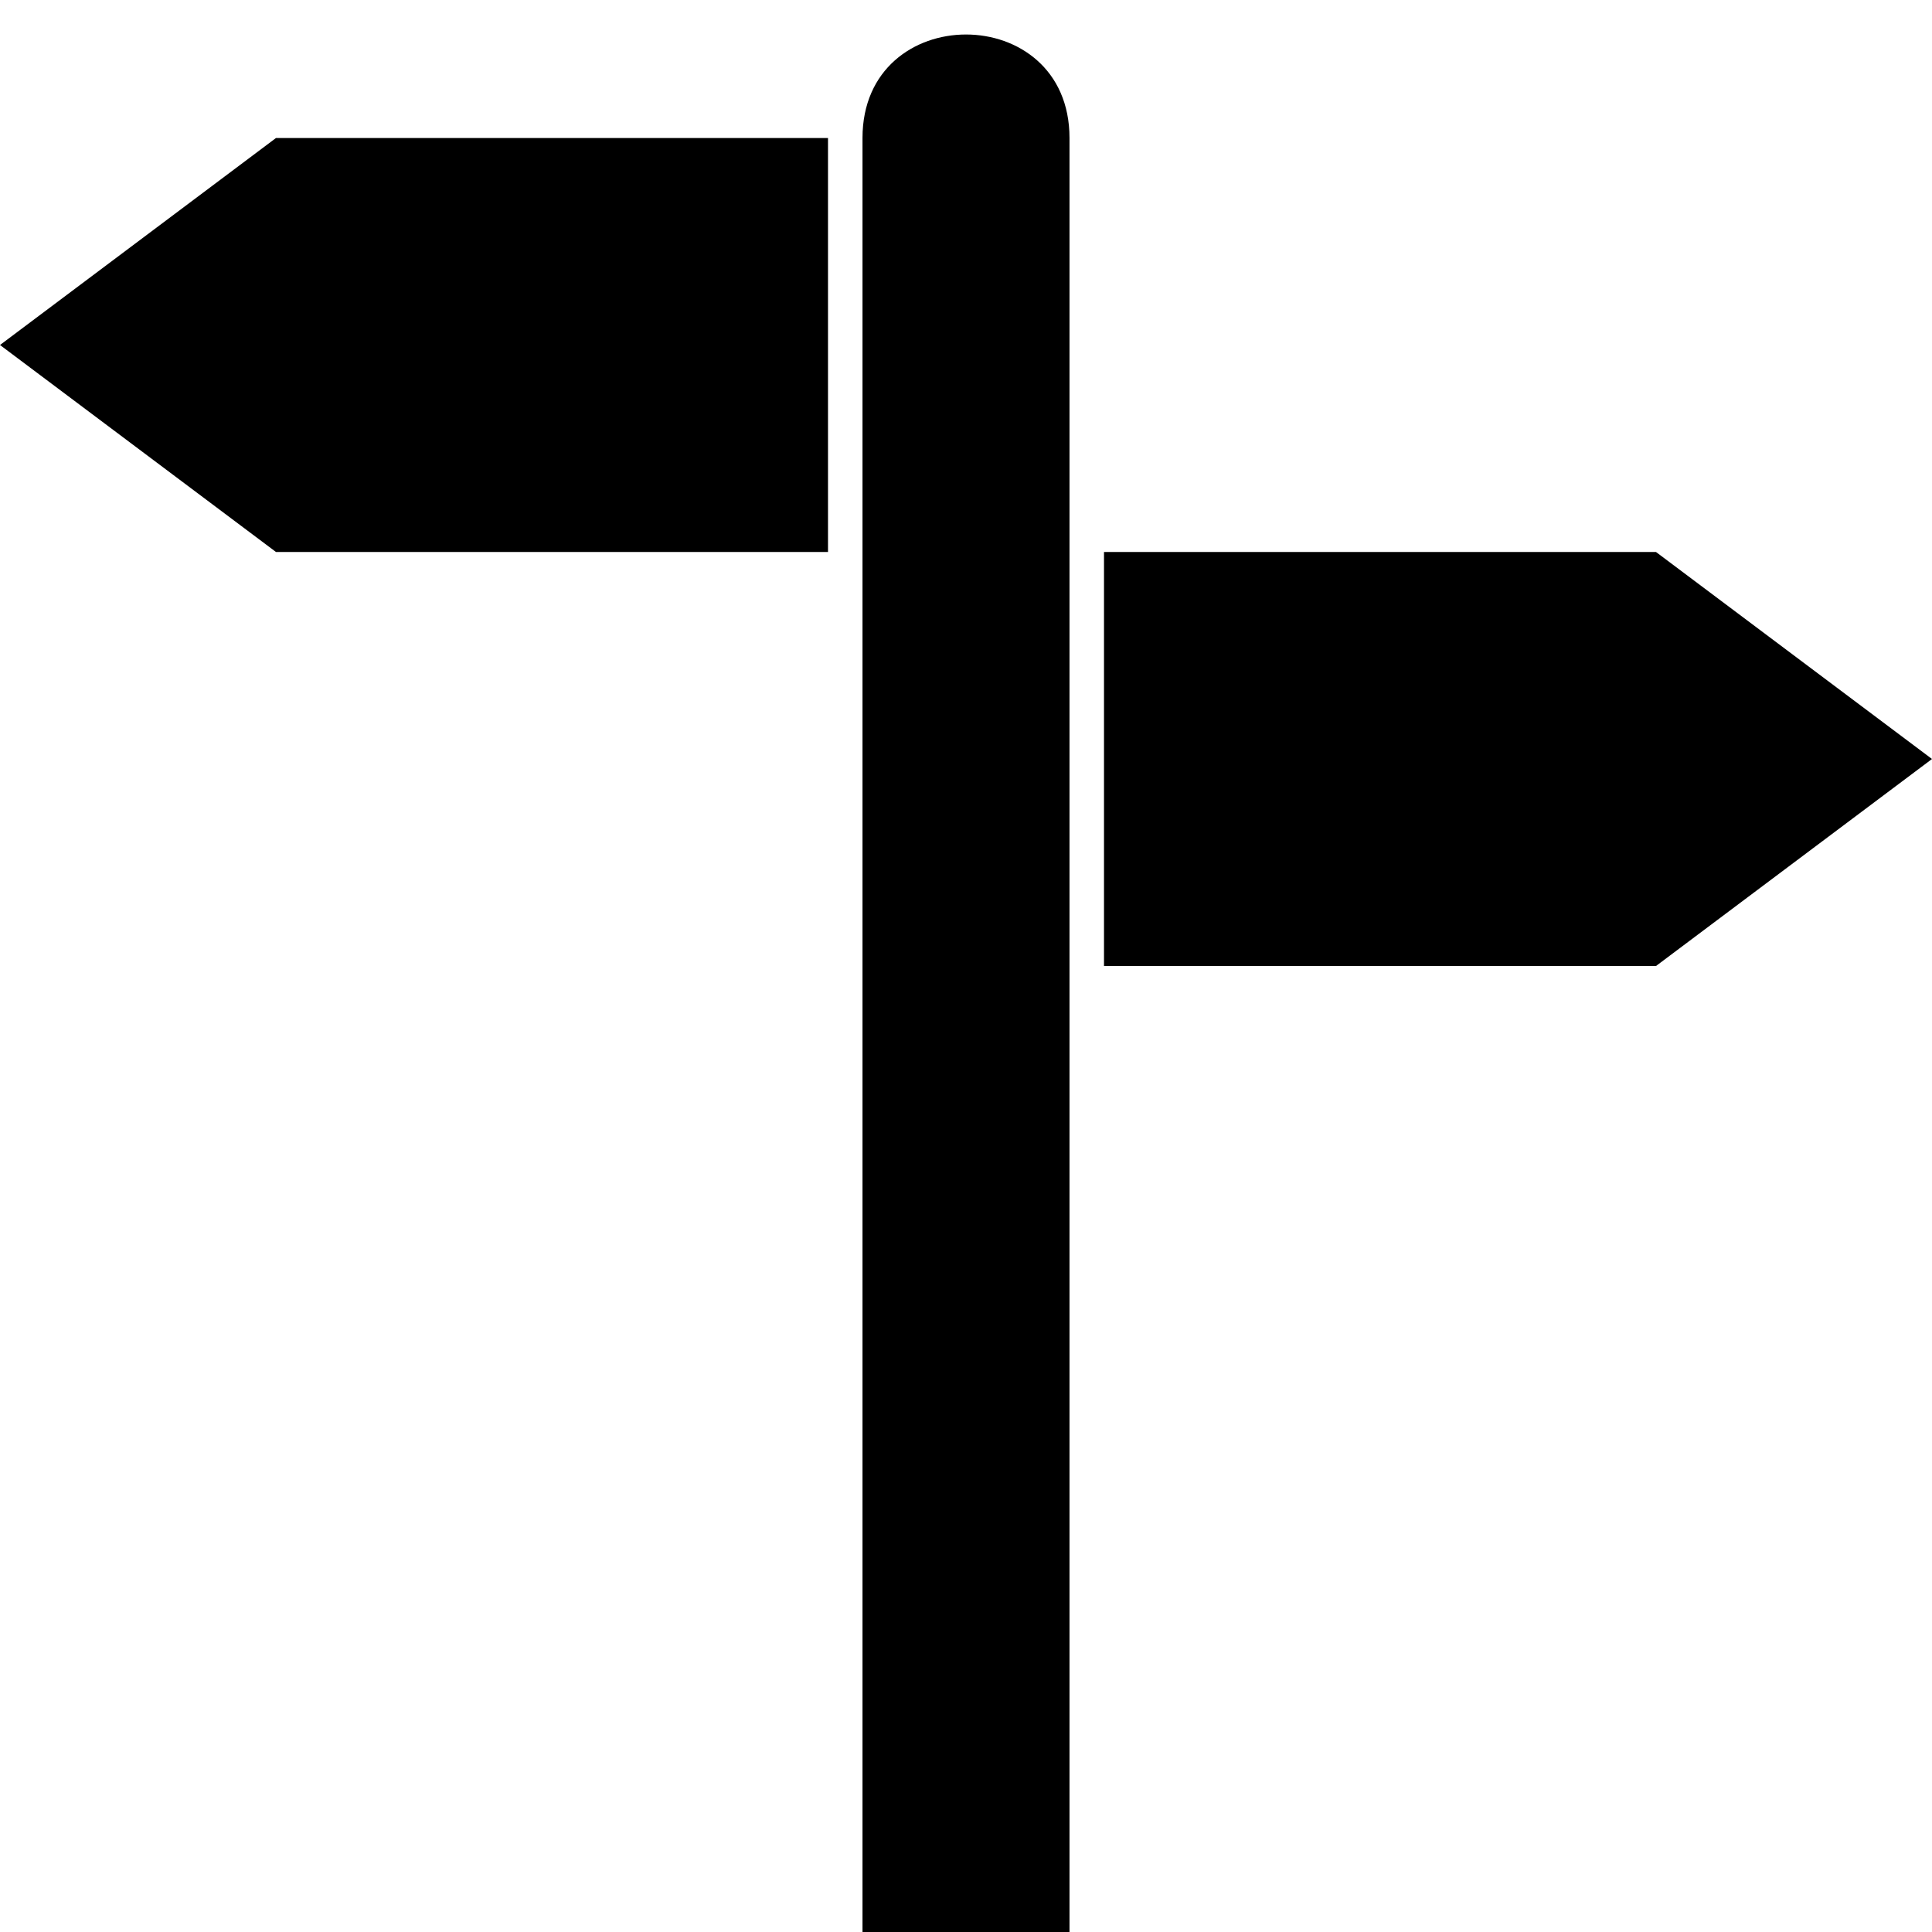
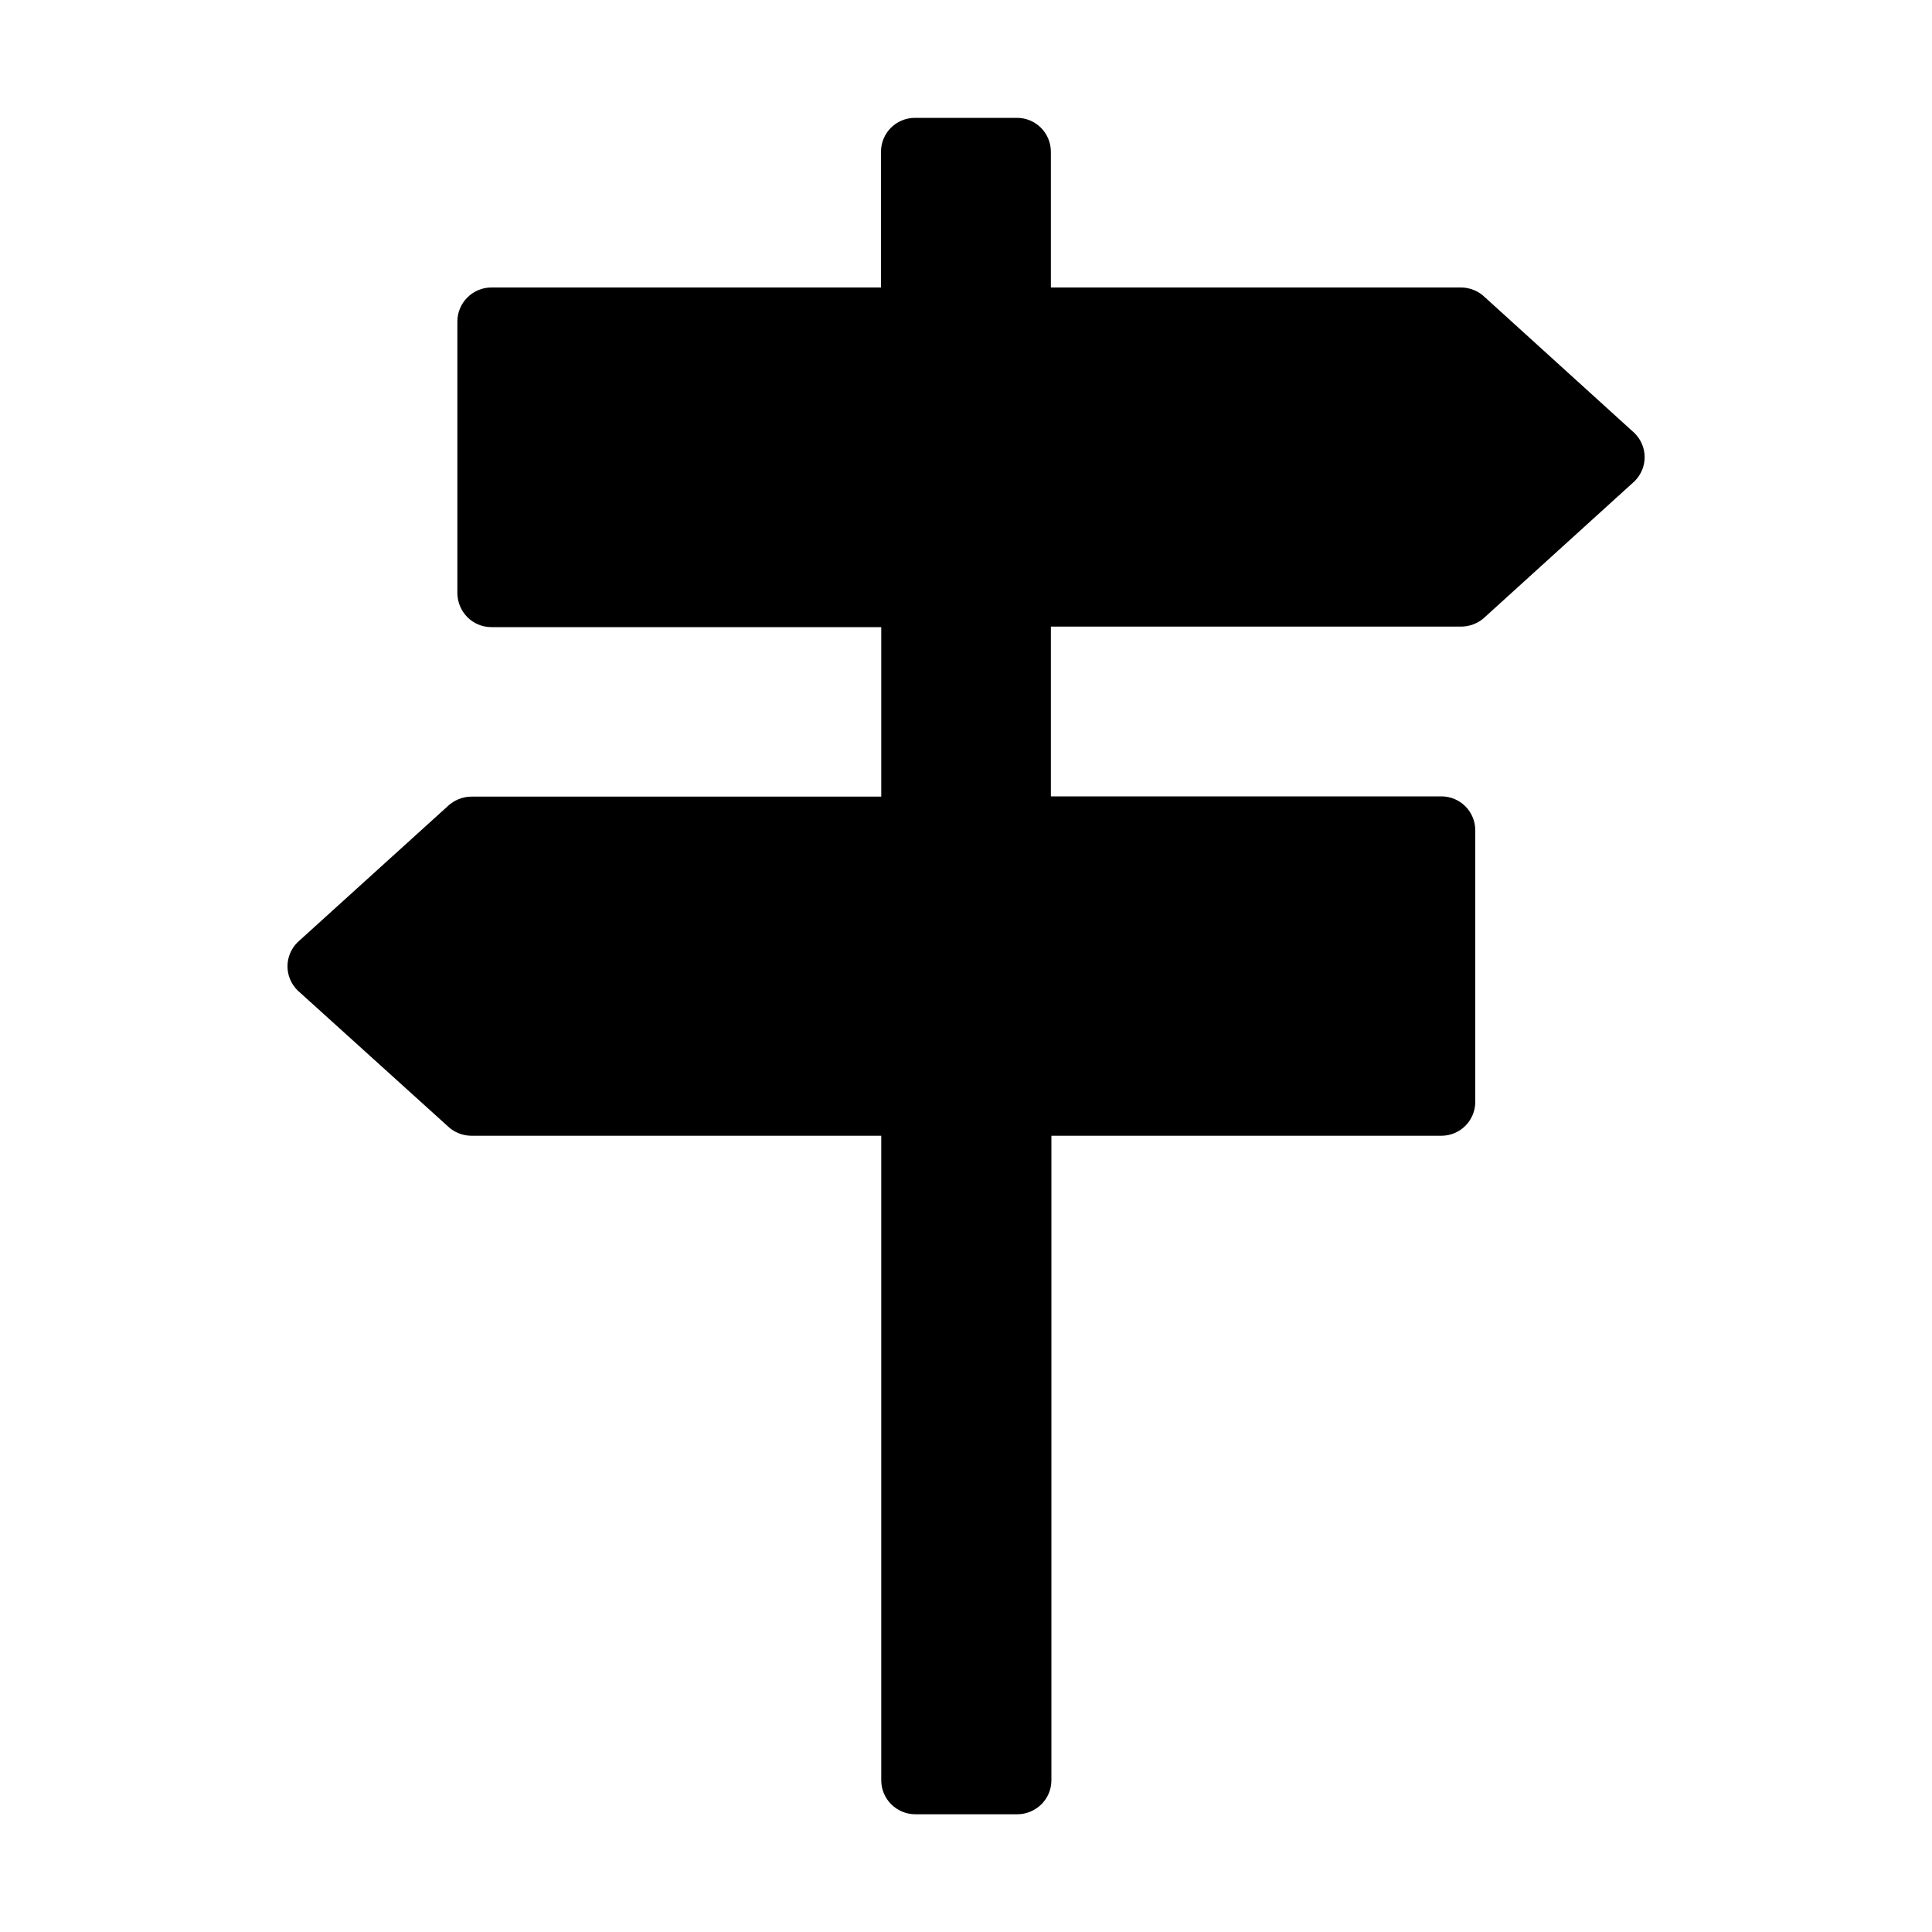
- <svg xmlns="http://www.w3.org/2000/svg" width="14" height="14">
-   <path d="M7 .25c-.375 0-.75.25-.75.75v13h1.5V1c0-.5-.375-.75-.75-.75ZM2 1 0 2.5 2 4h4V1H2Zm6 3v3h4l2-1.5L12 4H8Z" />
+ <svg xmlns="http://www.w3.org/2000/svg" id="guidepost" width="15" height="15" version="1.1" viewBox="0 0 15 15">
+   <path d="m7.104 0.915c-0.145 0-0.264 0.116-0.264 0.264v1.053h-3.025c-0.145 0-0.264 0.119-0.264 0.264v2.107c0 0.145 0.116 0.266 0.264 0.266h3.027v1.316h-3.182c-0.07 0-0.138 0.029-0.188 0.078l-1.162 1.053c-0.104 0.104-0.104 0.269 0 0.373l1.162 1.051c0.049 0.049 0.118 0.078 0.188 0.078h3.182v5.004c0 0.145 0.118 0.264 0.266 0.264h0.789c0.145 0 0.266-0.116 0.266-0.264v-5.004h3.027c0.145 0 0.264-0.116 0.264-0.264v-2.107c0-0.145-0.116-0.264-0.264-0.264h-3.031v-1.318h3.184c0.07 0 0.138-0.027 0.188-0.076l1.16-1.053c0.104-0.104 0.104-0.269 0-0.373l-1.16-1.053c-0.049-0.049-0.118-0.078-0.188-0.078h-3.184v-1.053c0-0.145-0.116-0.264-0.264-0.264z" />
</svg>
